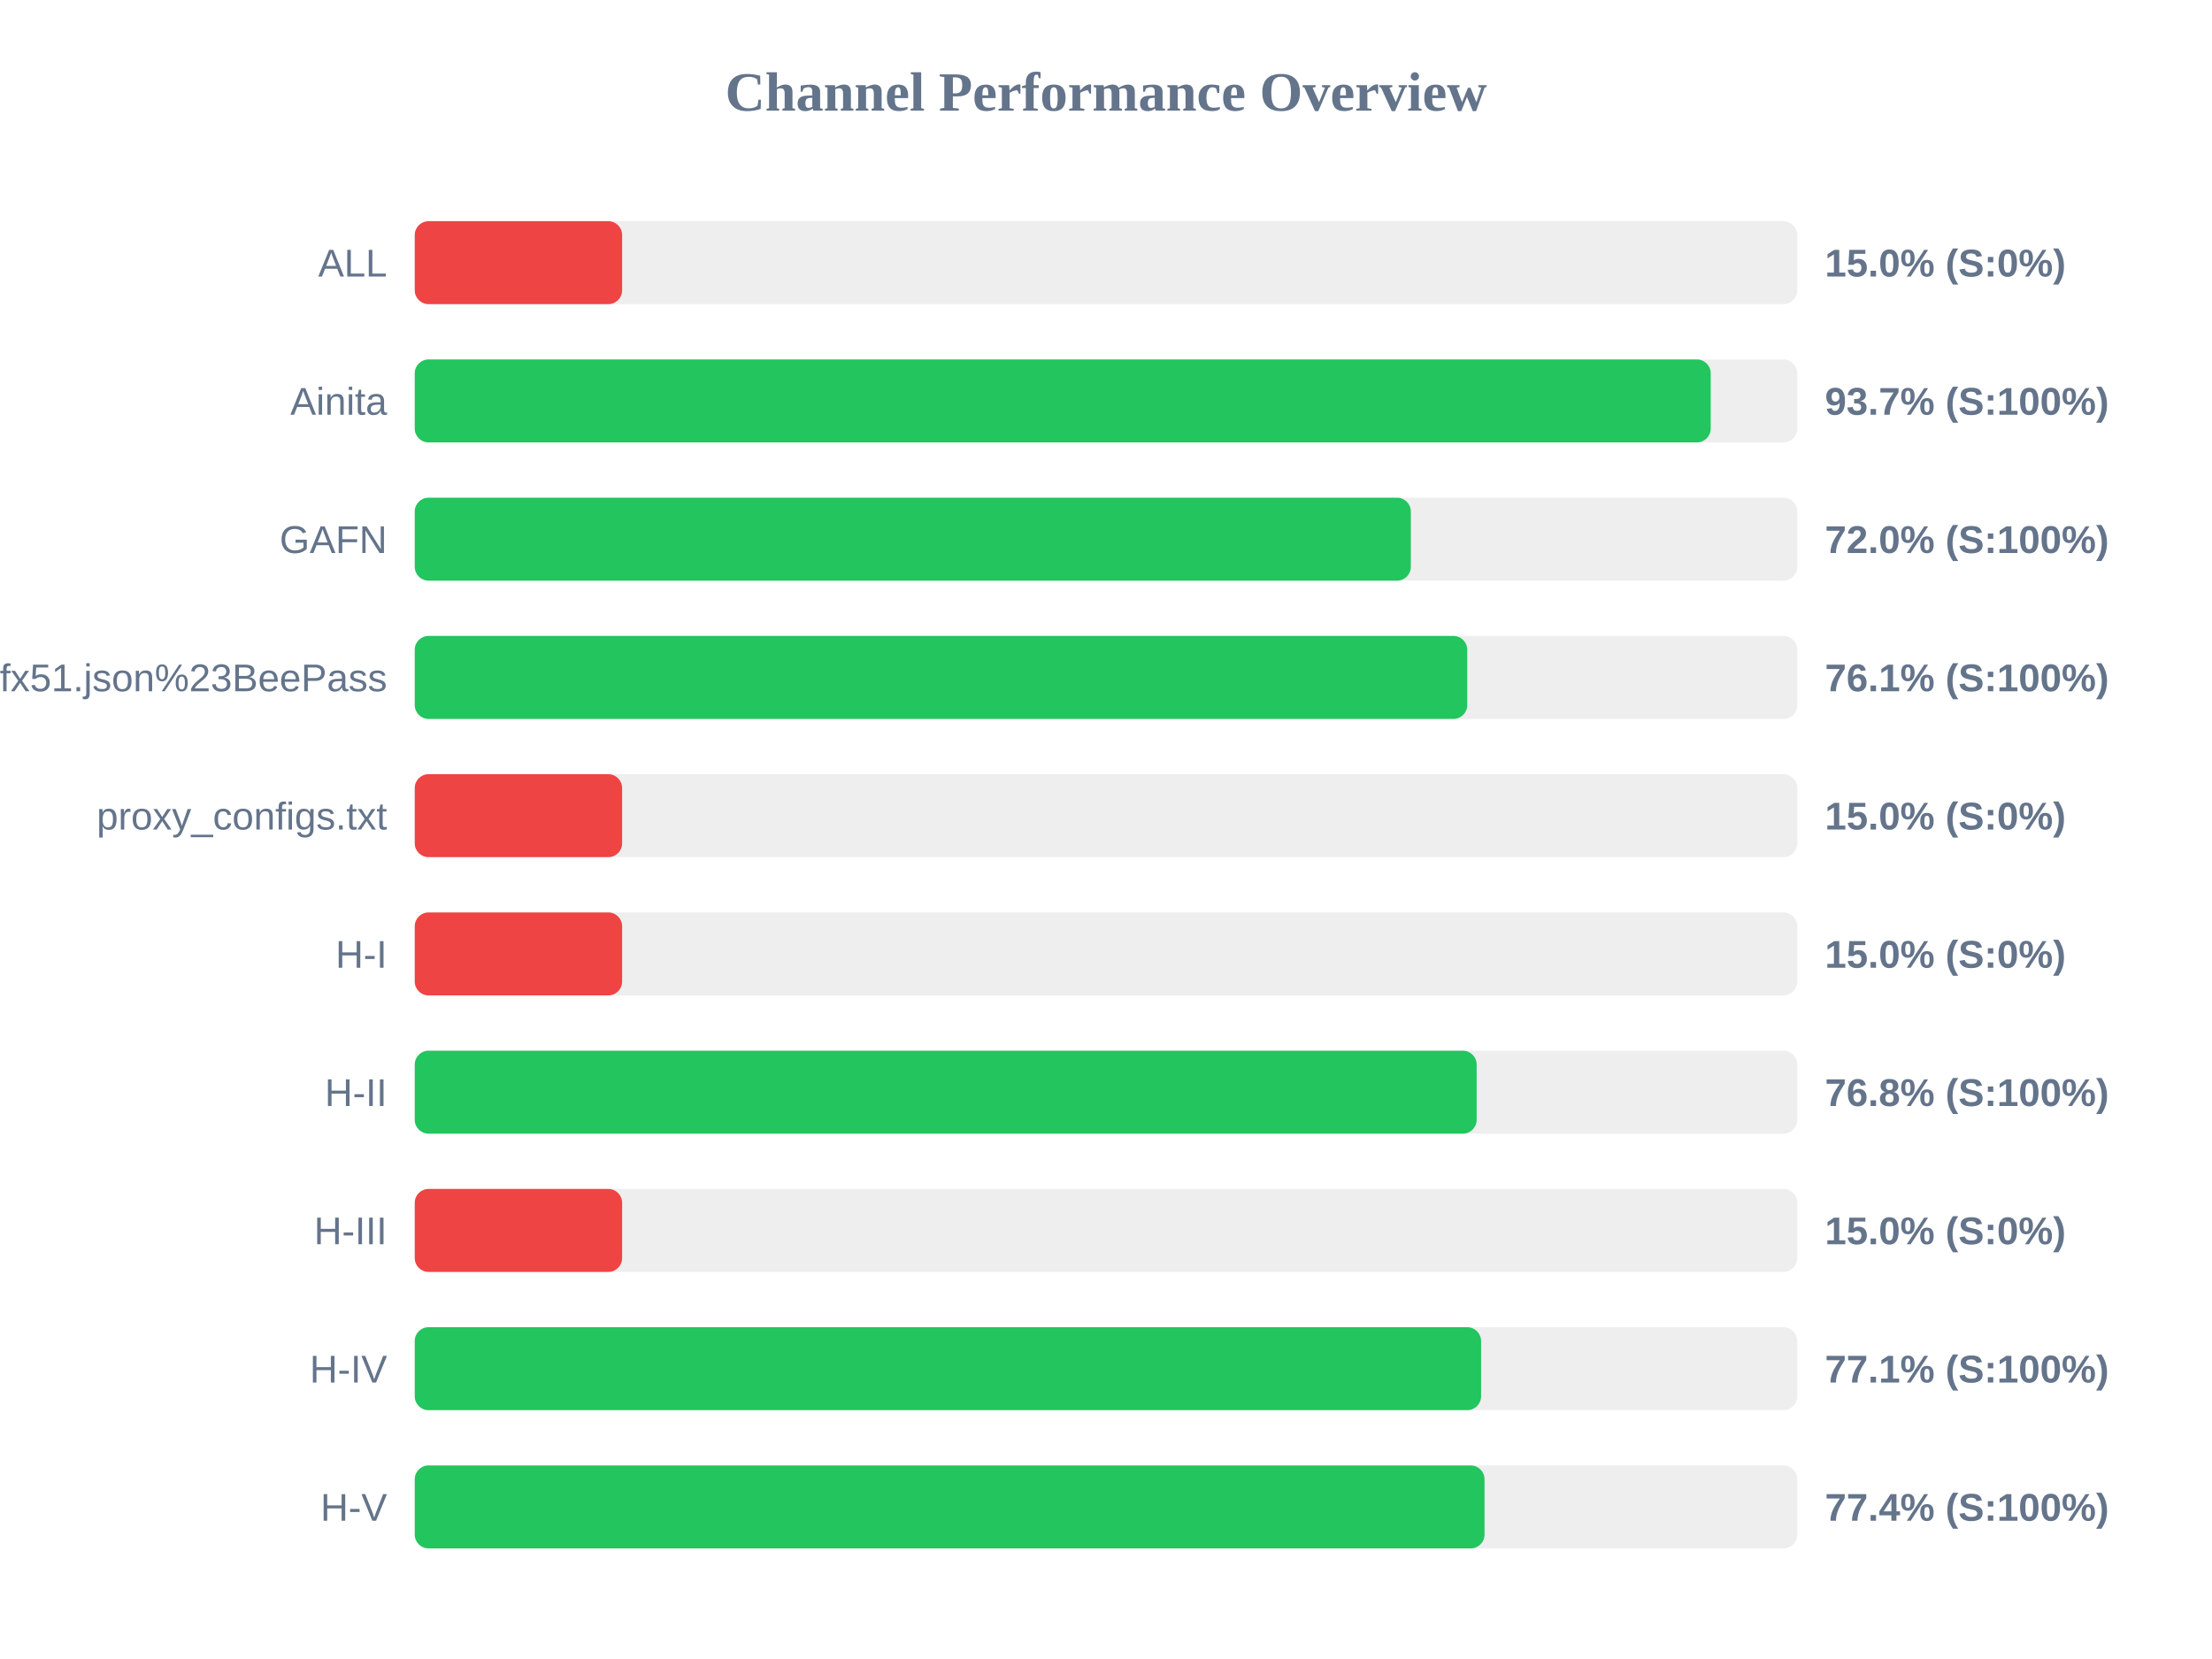
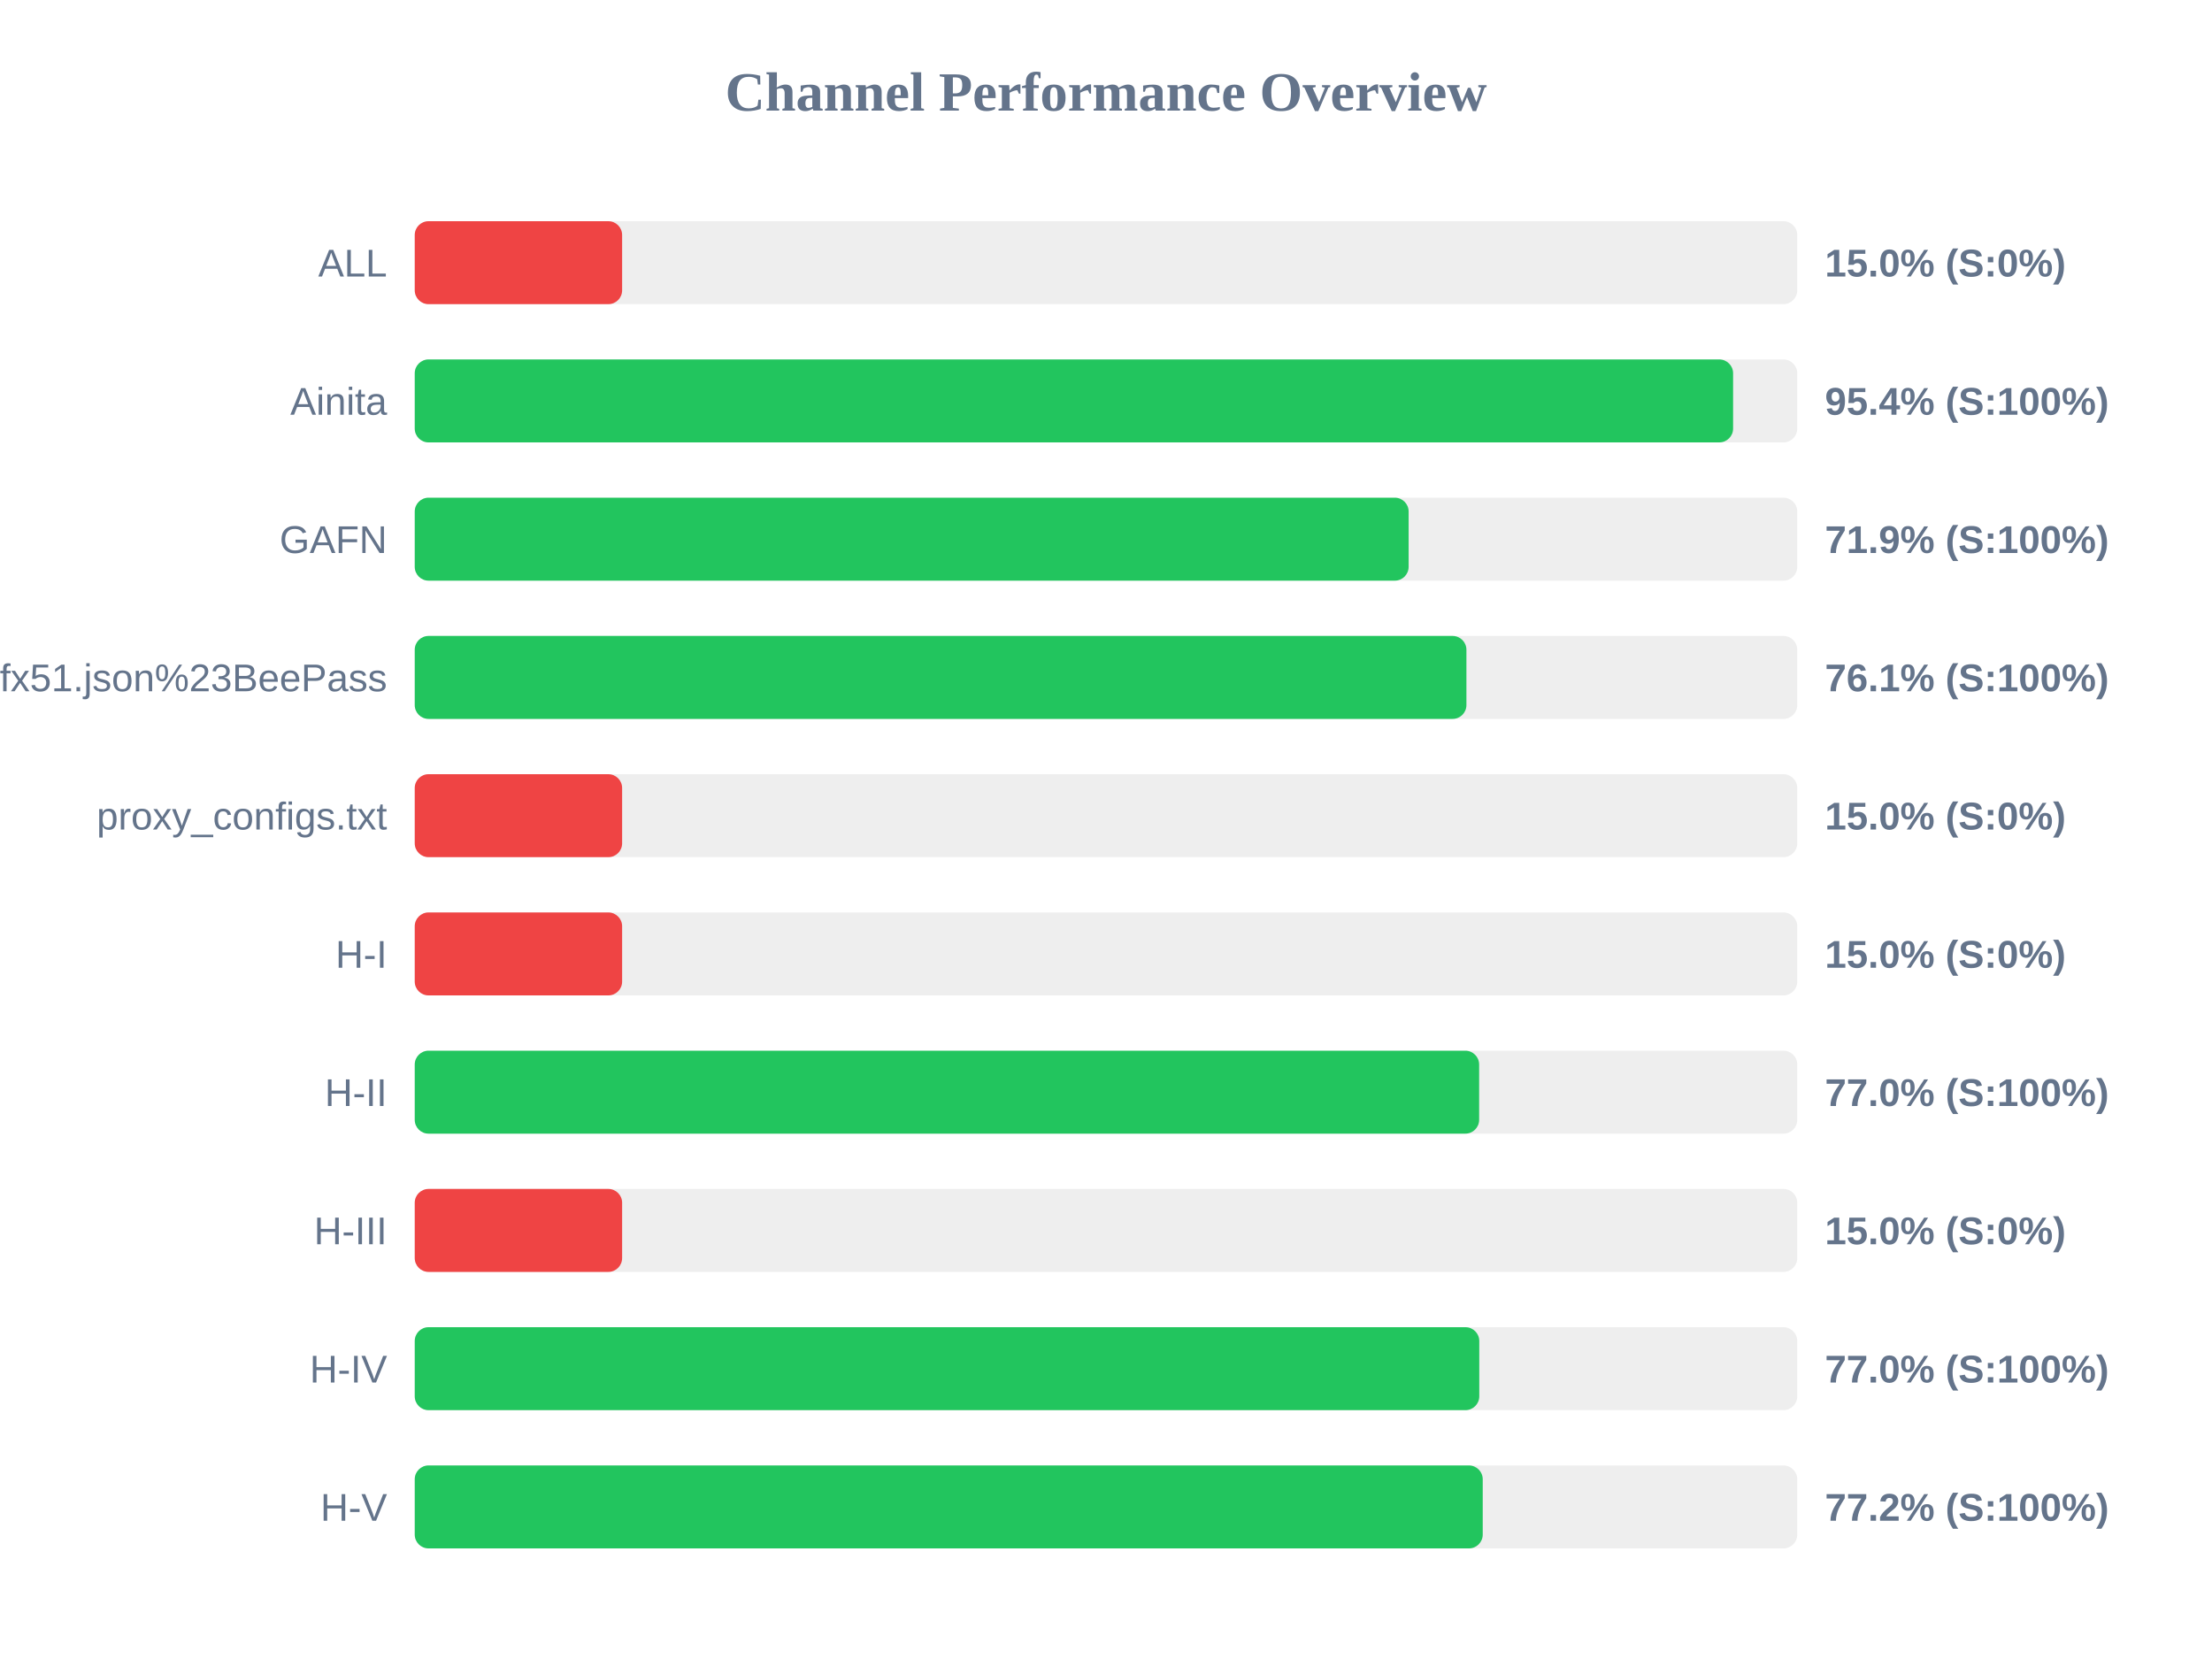
<svg xmlns="http://www.w3.org/2000/svg" width="800" height="600" version="1.1">
  <style>
        .row { font: 14px Arial; fill: #64748b; }
        .score { font: bold 14px Arial; fill: #64748b; }
    </style>
  <text x="400" y="40" text-anchor="middle" font-size="20px" font-weight="bold" fill="#64748b">Channel Performance Overview</text>
  <rect x="150" y="80" width="500" height="30" fill="#eee" rx="5" />
  <rect x="150" y="80" width="75.0" height="30" fill="#ef4444" rx="5" />
  <text x="140" y="100" text-anchor="end" class="row">ALL</text>
  <text x="660" y="100" text-anchor="start" class="score">15.0% (S:0%)</text>
  <rect x="150" y="130" width="500" height="30" fill="#eee" rx="5" />
-   <rect x="150" y="130" width="468.7" height="30" fill="#22c55e" rx="5" />
+   <rect x="150" y="130" width="476.8" height="30" fill="#22c55e" rx="5" />
  <text x="140" y="150" text-anchor="end" class="row">Ainita</text>
-   <text x="660" y="150" text-anchor="start" class="score">93.7% (S:100%)</text>
+   <text x="660" y="150" text-anchor="start" class="score">95.4% (S:100%)</text>
  <rect x="150" y="180" width="500" height="30" fill="#eee" rx="5" />
-   <rect x="150" y="180" width="360.25" height="30" fill="#22c55e" rx="5" />
+   <rect x="150" y="180" width="359.45" height="30" fill="#22c55e" rx="5" />
  <text x="140" y="200" text-anchor="end" class="row">GAFN</text>
-   <text x="660" y="200" text-anchor="start" class="score">72.0% (S:100%)</text>
+   <text x="660" y="200" text-anchor="start" class="score">71.9% (S:100%)</text>
  <rect x="150" y="230" width="500" height="30" fill="#eee" rx="5" />
-   <rect x="150" y="230" width="380.65" height="30" fill="#22c55e" rx="5" />
+   <rect x="150" y="230" width="380.35" height="30" fill="#22c55e" rx="5" />
  <text x="140" y="250" text-anchor="end" class="row">sub?s=ssconf%3A%2F%2Fs3.amazonaws.com%2Fbeedynconprd%2Fzf38bv6oxi1nv3wfkpmxyfl8yj5fargza3foantoalu16vznl0ckxx7bgf1ufx51.json%23BeePass</text>
  <text x="660" y="250" text-anchor="start" class="score">76.1% (S:100%)</text>
  <rect x="150" y="280" width="500" height="30" fill="#eee" rx="5" />
  <rect x="150" y="280" width="75.0" height="30" fill="#ef4444" rx="5" />
  <text x="140" y="300" text-anchor="end" class="row">proxy_configs.txt</text>
  <text x="660" y="300" text-anchor="start" class="score">15.0% (S:0%)</text>
  <rect x="150" y="330" width="500" height="30" fill="#eee" rx="5" />
  <rect x="150" y="330" width="75.0" height="30" fill="#ef4444" rx="5" />
  <text x="140" y="350" text-anchor="end" class="row">H-I</text>
  <text x="660" y="350" text-anchor="start" class="score">15.0% (S:0%)</text>
  <rect x="150" y="380" width="500" height="30" fill="#eee" rx="5" />
-   <rect x="150" y="380" width="384.05" height="30" fill="#22c55e" rx="5" />
+   <rect x="150" y="380" width="384.95" height="30" fill="#22c55e" rx="5" />
  <text x="140" y="400" text-anchor="end" class="row">H-II</text>
-   <text x="660" y="400" text-anchor="start" class="score">76.8% (S:100%)</text>
+   <text x="660" y="400" text-anchor="start" class="score">77.0% (S:100%)</text>
  <rect x="150" y="430" width="500" height="30" fill="#eee" rx="5" />
  <rect x="150" y="430" width="75.0" height="30" fill="#ef4444" rx="5" />
  <text x="140" y="450" text-anchor="end" class="row">H-III</text>
  <text x="660" y="450" text-anchor="start" class="score">15.0% (S:0%)</text>
  <rect x="150" y="480" width="500" height="30" fill="#eee" rx="5" />
-   <rect x="150" y="480" width="385.65" height="30" fill="#22c55e" rx="5" />
+   <rect x="150" y="480" width="385.0" height="30" fill="#22c55e" rx="5" />
  <text x="140" y="500" text-anchor="end" class="row">H-IV</text>
-   <text x="660" y="500" text-anchor="start" class="score">77.1% (S:100%)</text>
+   <text x="660" y="500" text-anchor="start" class="score">77.0% (S:100%)</text>
  <rect x="150" y="530" width="500" height="30" fill="#eee" rx="5" />
-   <rect x="150" y="530" width="386.9" height="30" fill="#22c55e" rx="5" />
+   <rect x="150" y="530" width="386.25" height="30" fill="#22c55e" rx="5" />
  <text x="140" y="550" text-anchor="end" class="row">H-V</text>
-   <text x="660" y="550" text-anchor="start" class="score">77.4% (S:100%)</text>
+   <text x="660" y="550" text-anchor="start" class="score">77.2% (S:100%)</text>
</svg>
